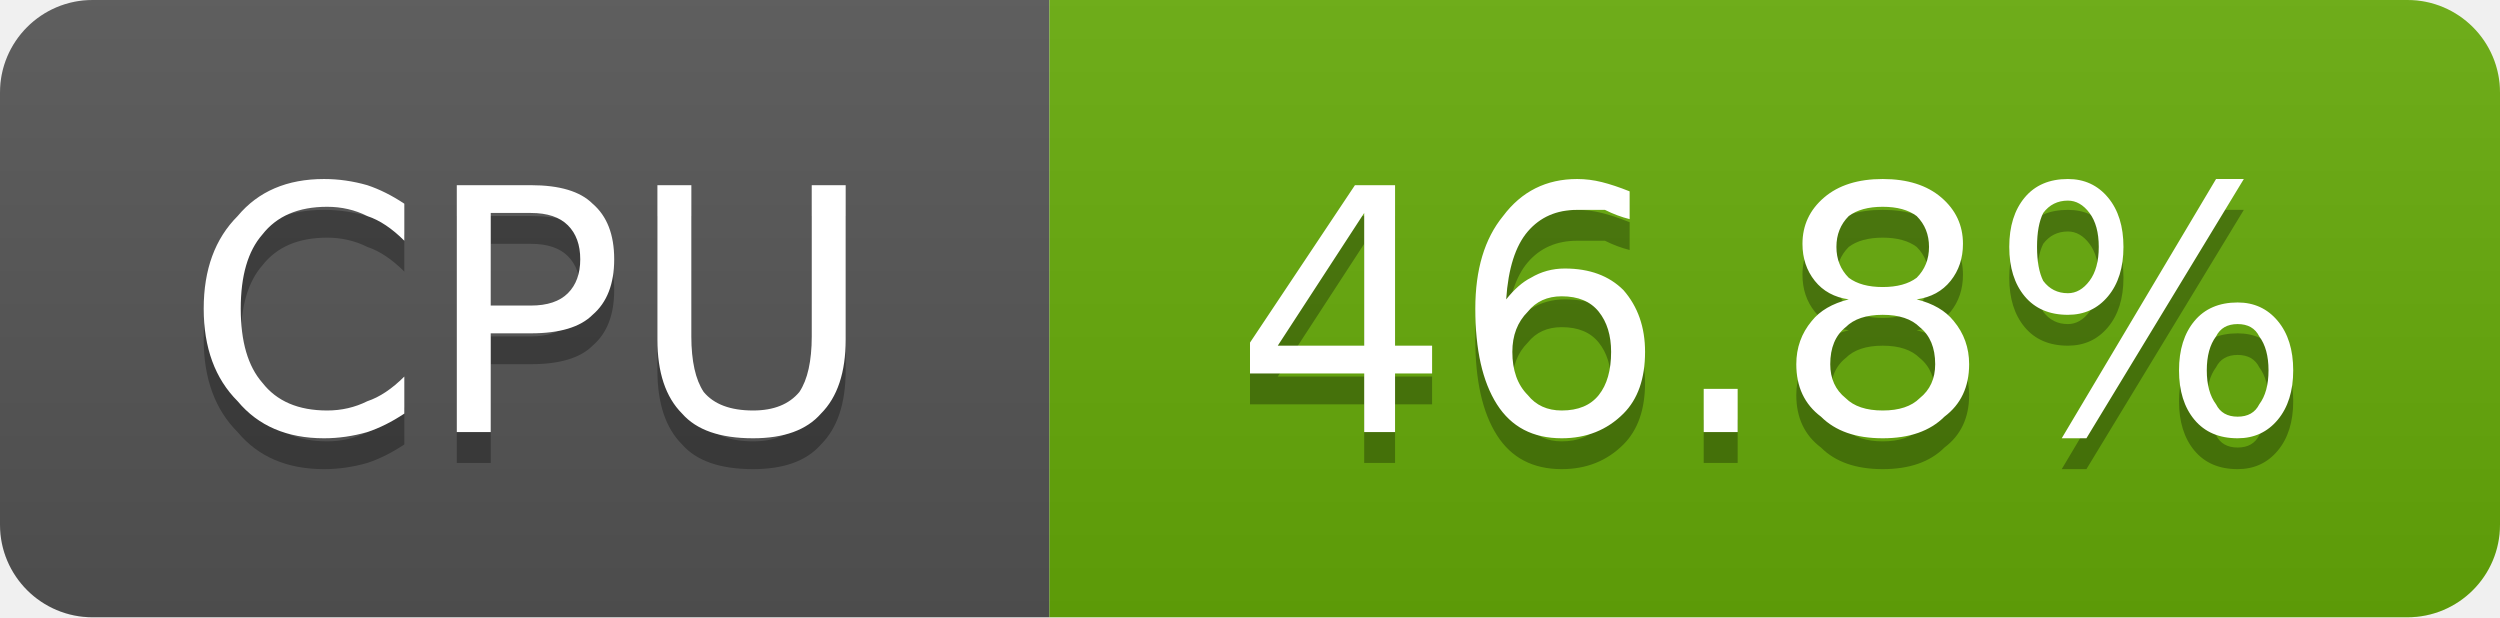
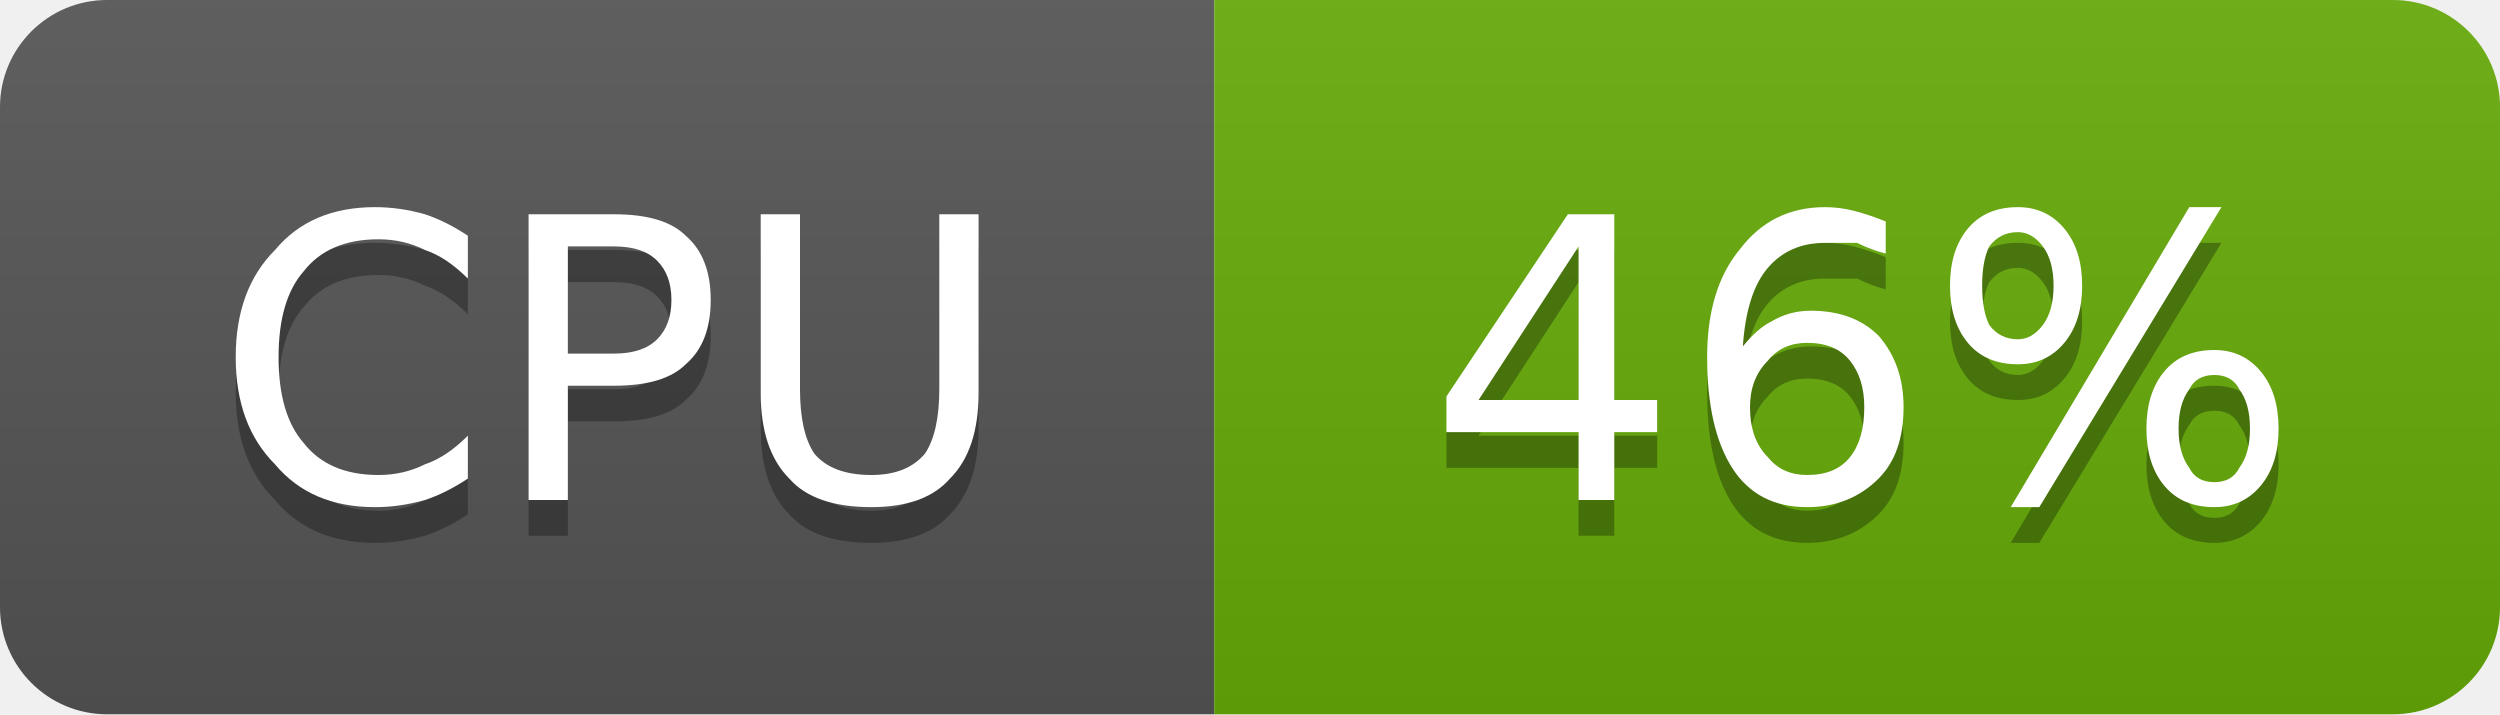
- <svg xmlns="http://www.w3.org/2000/svg" width="81" height="20" viewBox="0 0 81 20" role="img" aria-label="CPU: 46.8%">
+ <svg xmlns="http://www.w3.org/2000/svg" width="70" height="20" viewBox="0 0 70 20" role="img" aria-label="CPU: 46%">
  <linearGradient id="g-cluster_cpu_usage" x2="0" y2="100%">
    <stop offset="0" stop-color="#bbb" stop-opacity=".1" />
    <stop offset="1" stop-opacity=".1" />
  </linearGradient>
  <clipPath id="r-cluster_cpu_usage">
-     <rect width="81" height="20" rx="3" fill="#fff" />
+     <rect width="70" height="20" rx="3" fill="#fff" />
  </clipPath>
  <g clip-path="url(#r-cluster_cpu_usage)">
    <rect width="34" height="20" fill="#555" />
-     <rect x="34" width="47" height="20" fill="#67ac09" />
-     <rect width="81" height="20" fill="url(#g-cluster_cpu_usage)" />
+     <rect x="34" width="36" height="20" fill="#67ac09" />
+     <rect width="70" height="20" fill="url(#g-cluster_cpu_usage)" />
    <path transform="translate(0 1)" fill="#010101" fill-opacity=".3" d="M13.1 6.6L13.1 7.8Q12.5 7.2 11.9 7.0Q11.3 6.7 10.6 6.7Q9.2 6.7 8.5 7.6Q7.8 8.4 7.8 10.0Q7.8 11.6 8.5 12.4Q9.2 13.3 10.6 13.3Q11.3 13.3 11.9 13.0Q12.5 12.8 13.1 12.2L13.1 13.4Q12.5 13.8 11.9 14.0Q11.2 14.2 10.5 14.2Q8.7 14.2 7.7 13.0Q6.6 11.9 6.6 10.0Q6.6 8.1 7.7 7.0Q8.7 5.8 10.5 5.8Q11.2 5.8 11.9 6.0Q12.5 6.2 13.1 6.6ZM15.9 6.9L15.9 9.9L17.2 9.9Q18.0 9.9 18.4 9.5Q18.8 9.1 18.8 8.4Q18.8 7.7 18.4 7.3Q18.0 6.9 17.2 6.9L15.9 6.9ZM14.8 6.0L17.2 6.0Q18.6 6.0 19.2 6.6Q19.9 7.2 19.9 8.4Q19.9 9.6 19.2 10.2Q18.6 10.8 17.2 10.8L15.9 10.8L15.9 14.0L14.8 14.0L14.8 6.0ZM21.3 6.0L22.4 6.0L22.4 10.9Q22.4 12.1 22.8 12.7Q23.3 13.3 24.4 13.3Q25.4 13.3 25.9 12.7Q26.3 12.1 26.3 10.9L26.3 6.0L27.4 6.0L27.4 11.0Q27.4 12.6 26.6 13.4Q25.9 14.2 24.4 14.2Q22.8 14.2 22.1 13.4Q21.3 12.6 21.3 11.0L21.3 6.0Z" />
    <path fill="#fff" d="M13.1 6.6L13.1 7.8Q12.5 7.2 11.9 7.0Q11.3 6.7 10.6 6.7Q9.2 6.7 8.5 7.6Q7.8 8.4 7.8 10.0Q7.8 11.6 8.5 12.4Q9.2 13.3 10.6 13.3Q11.3 13.3 11.9 13.0Q12.5 12.8 13.1 12.2L13.1 13.4Q12.5 13.8 11.9 14.0Q11.2 14.2 10.5 14.2Q8.7 14.2 7.7 13.0Q6.6 11.9 6.6 10.0Q6.6 8.1 7.7 7.0Q8.7 5.8 10.5 5.8Q11.2 5.8 11.9 6.0Q12.5 6.2 13.1 6.6ZM15.9 6.9L15.9 9.9L17.2 9.9Q18.0 9.9 18.4 9.5Q18.8 9.1 18.8 8.4Q18.8 7.7 18.4 7.3Q18.0 6.9 17.2 6.9L15.9 6.9ZM14.8 6.0L17.2 6.0Q18.6 6.0 19.2 6.6Q19.9 7.2 19.9 8.4Q19.9 9.6 19.2 10.2Q18.6 10.8 17.2 10.8L15.9 10.8L15.9 14.0L14.8 14.0L14.8 6.0ZM21.3 6.0L22.4 6.0L22.4 10.9Q22.4 12.1 22.8 12.7Q23.3 13.3 24.4 13.3Q25.4 13.3 25.9 12.7Q26.3 12.1 26.3 10.9L26.3 6.0L27.4 6.0L27.4 11.0Q27.4 12.6 26.6 13.4Q25.9 14.2 24.4 14.2Q22.8 14.2 22.1 13.4Q21.3 12.6 21.3 11.0L21.3 6.0Z" />
-     <path transform="translate(0 1)" fill="#010101" fill-opacity=".3" d="M44.2 6.9L41.4 11.2L44.2 11.2L44.2 6.9ZM43.9 6.0L45.2 6.0L45.2 11.2L46.4 11.2L46.4 12.1L45.2 12.1L45.2 14.0L44.2 14.0L44.2 12.1L40.5 12.1L40.5 11.1L43.9 6.0ZM50.6 9.6Q49.9 9.6 49.5 10.1Q49.0 10.6 49.0 11.4Q49.0 12.3 49.5 12.8Q49.9 13.3 50.6 13.3Q51.4 13.3 51.8 12.8Q52.2 12.3 52.2 11.4Q52.2 10.6 51.8 10.1Q51.4 9.6 50.6 9.6ZM52.8 6.2L52.8 7.1Q52.4 7.0 52.0 6.8Q51.5 6.8 51.1 6.8Q50.1 6.8 49.5 7.5Q48.9 8.2 48.8 9.7Q49.2 9.2 49.6 9.0Q50.1 8.7 50.7 8.7Q51.9 8.7 52.6 9.4Q53.3 10.2 53.3 11.4Q53.3 12.7 52.6 13.4Q51.8 14.2 50.6 14.2Q49.2 14.2 48.5 13.1Q47.8 12.0 47.8 10.0Q47.8 8.1 48.7 7.0Q49.6 5.8 51.1 5.8Q51.5 5.8 51.9 5.9Q52.3 6.0 52.8 6.2ZM55.2 12.6L56.3 12.6L56.3 14.0L55.2 14.0L55.2 12.6ZM61.0 10.2Q60.2 10.2 59.8 10.6Q59.3 11.0 59.3 11.8Q59.3 12.5 59.8 12.9Q60.2 13.3 61.0 13.3Q61.8 13.3 62.2 12.9Q62.7 12.5 62.7 11.8Q62.7 11.0 62.2 10.6Q61.8 10.2 61.0 10.2ZM59.9 9.7Q59.2 9.6 58.8 9.1Q58.4 8.6 58.4 7.9Q58.4 7.0 59.1 6.4Q59.8 5.8 61.0 5.8Q62.2 5.8 62.9 6.4Q63.6 7.0 63.6 7.9Q63.6 8.6 63.2 9.1Q62.8 9.6 62.1 9.7Q62.9 9.9 63.3 10.4Q63.8 11.0 63.8 11.8Q63.8 12.9 63.0 13.5Q62.3 14.2 61.0 14.2Q59.7 14.2 59.0 13.5Q58.2 12.9 58.2 11.8Q58.2 11.0 58.7 10.4Q59.1 9.9 59.9 9.7ZM59.5 8.0Q59.5 8.6 59.9 9.0Q60.3 9.3 61.0 9.3Q61.7 9.3 62.1 9.0Q62.5 8.6 62.5 8.0Q62.5 7.4 62.1 7.0Q61.7 6.7 61.0 6.7Q60.3 6.7 59.9 7.0Q59.5 7.4 59.5 8.0ZM72.5 10.5Q72.0 10.5 71.8 10.9Q71.5 11.3 71.5 12.0Q71.5 12.7 71.8 13.1Q72.0 13.5 72.5 13.5Q73.0 13.5 73.2 13.1Q73.5 12.7 73.5 12.0Q73.5 11.3 73.2 10.9Q73.0 10.5 72.5 10.5ZM72.5 9.8Q73.3 9.8 73.8 10.4Q74.3 11.0 74.3 12.0Q74.3 13.0 73.8 13.6Q73.3 14.2 72.5 14.2Q71.6 14.2 71.1 13.6Q70.6 13.0 70.6 12.0Q70.6 11.0 71.1 10.4Q71.6 9.8 72.5 9.8ZM67.0 6.5Q66.5 6.5 66.2 6.9Q66.0 7.3 66.0 8.0Q66.0 8.7 66.2 9.1Q66.5 9.5 67.0 9.5Q67.4 9.5 67.7 9.1Q68.0 8.7 68.0 8.0Q68.0 7.3 67.7 6.9Q67.4 6.5 67.0 6.5ZM71.8 5.8L72.7 5.8L67.6 14.2L66.8 14.2L71.8 5.8ZM67.0 5.8Q67.8 5.8 68.3 6.4Q68.8 7.0 68.8 8.0Q68.8 9.0 68.3 9.6Q67.8 10.2 67.0 10.2Q66.1 10.2 65.6 9.6Q65.1 9.0 65.1 8.0Q65.1 7.0 65.6 6.4Q66.1 5.8 67.0 5.8Z" />
-     <path fill="#fff" d="M44.2 6.9L41.4 11.2L44.2 11.2L44.2 6.9ZM43.9 6.0L45.2 6.0L45.2 11.2L46.4 11.2L46.4 12.1L45.2 12.1L45.2 14.0L44.2 14.0L44.2 12.1L40.5 12.1L40.5 11.1L43.9 6.0ZM50.6 9.6Q49.9 9.6 49.5 10.1Q49.0 10.6 49.0 11.4Q49.0 12.3 49.5 12.8Q49.9 13.3 50.6 13.3Q51.4 13.3 51.8 12.8Q52.2 12.3 52.2 11.4Q52.2 10.6 51.8 10.1Q51.4 9.6 50.6 9.6ZM52.8 6.2L52.8 7.1Q52.4 7.0 52.0 6.8Q51.5 6.8 51.1 6.8Q50.1 6.8 49.5 7.5Q48.9 8.2 48.8 9.7Q49.2 9.2 49.6 9.0Q50.1 8.7 50.7 8.7Q51.9 8.7 52.6 9.4Q53.3 10.2 53.3 11.4Q53.3 12.7 52.6 13.4Q51.8 14.2 50.6 14.2Q49.2 14.2 48.5 13.1Q47.8 12.0 47.8 10.0Q47.8 8.1 48.7 7.0Q49.6 5.8 51.1 5.8Q51.5 5.8 51.9 5.9Q52.3 6.0 52.8 6.2ZM55.2 12.6L56.3 12.6L56.3 14.0L55.2 14.0L55.2 12.6ZM61.0 10.2Q60.2 10.2 59.8 10.6Q59.3 11.0 59.3 11.8Q59.3 12.5 59.8 12.9Q60.2 13.3 61.0 13.3Q61.8 13.3 62.2 12.9Q62.7 12.5 62.7 11.8Q62.7 11.0 62.2 10.6Q61.8 10.2 61.0 10.2ZM59.9 9.7Q59.2 9.6 58.8 9.1Q58.4 8.6 58.4 7.9Q58.4 7.0 59.1 6.4Q59.8 5.8 61.0 5.8Q62.2 5.8 62.9 6.4Q63.6 7.0 63.6 7.9Q63.6 8.6 63.2 9.1Q62.8 9.6 62.1 9.7Q62.9 9.9 63.3 10.4Q63.8 11.0 63.8 11.8Q63.8 12.9 63.0 13.5Q62.3 14.2 61.0 14.2Q59.7 14.2 59.0 13.5Q58.2 12.9 58.2 11.8Q58.2 11.0 58.7 10.4Q59.1 9.9 59.9 9.7ZM59.5 8.0Q59.5 8.6 59.9 9.0Q60.3 9.3 61.0 9.3Q61.7 9.3 62.1 9.0Q62.5 8.6 62.5 8.0Q62.5 7.4 62.1 7.0Q61.7 6.7 61.0 6.7Q60.3 6.7 59.9 7.0Q59.5 7.4 59.5 8.0ZM72.5 10.5Q72.0 10.5 71.8 10.9Q71.5 11.3 71.5 12.0Q71.5 12.7 71.8 13.1Q72.0 13.5 72.5 13.5Q73.0 13.5 73.2 13.1Q73.5 12.7 73.5 12.0Q73.5 11.3 73.2 10.9Q73.0 10.5 72.5 10.5ZM72.5 9.8Q73.3 9.8 73.8 10.4Q74.3 11.0 74.3 12.0Q74.3 13.0 73.8 13.6Q73.3 14.2 72.5 14.2Q71.6 14.2 71.1 13.6Q70.6 13.0 70.6 12.0Q70.6 11.0 71.1 10.4Q71.6 9.8 72.5 9.8ZM67.0 6.5Q66.5 6.5 66.2 6.9Q66.0 7.3 66.0 8.0Q66.0 8.7 66.2 9.1Q66.5 9.5 67.0 9.5Q67.4 9.5 67.7 9.1Q68.0 8.7 68.0 8.0Q68.0 7.3 67.7 6.9Q67.4 6.5 67.0 6.5ZM71.8 5.8L72.7 5.8L67.6 14.2L66.8 14.2L71.8 5.8ZM67.0 5.8Q67.8 5.8 68.3 6.4Q68.8 7.0 68.8 8.0Q68.8 9.0 68.3 9.6Q67.8 10.2 67.0 10.2Q66.1 10.2 65.6 9.6Q65.1 9.0 65.1 8.0Q65.1 7.0 65.6 6.4Q66.1 5.8 67.0 5.8Z" />
+     <path transform="translate(0 1)" fill="#010101" fill-opacity=".3" d="M44.2 6.9L41.4 11.2L44.2 11.2L44.2 6.9ZM43.9 6.0L45.2 6.0L45.2 11.2L46.4 11.2L46.4 12.1L45.2 12.1L45.2 14.0L44.2 14.0L44.2 12.1L40.5 12.1L40.5 11.1L43.9 6.0ZM50.6 9.6Q49.9 9.6 49.5 10.1Q49.0 10.6 49.0 11.4Q49.0 12.3 49.5 12.8Q49.9 13.3 50.6 13.3Q51.4 13.3 51.8 12.8Q52.2 12.3 52.2 11.4Q52.2 10.6 51.8 10.1Q51.4 9.6 50.6 9.6ZM52.8 6.2L52.8 7.1Q52.4 7.0 52.0 6.8Q51.5 6.8 51.1 6.8Q50.1 6.8 49.5 7.5Q48.9 8.2 48.8 9.7Q49.2 9.2 49.6 9.0Q50.1 8.7 50.7 8.7Q51.9 8.7 52.6 9.4Q53.3 10.2 53.3 11.4Q53.3 12.7 52.6 13.4Q51.8 14.2 50.6 14.2Q49.2 14.2 48.5 13.1Q47.8 12.0 47.8 10.0Q47.8 8.1 48.7 7.0Q49.6 5.8 51.1 5.8Q51.5 5.8 51.9 5.9Q52.3 6.0 52.8 6.2ZM62.0 10.5Q61.5 10.5 61.3 10.9Q61.0 11.3 61.0 12.0Q61.0 12.7 61.3 13.1Q61.5 13.5 62.0 13.5Q62.5 13.5 62.7 13.1Q63.0 12.7 63.0 12.0Q63.0 11.3 62.7 10.9Q62.5 10.5 62.0 10.5ZM62.0 9.8Q62.8 9.8 63.3 10.4Q63.8 11.0 63.8 12.0Q63.8 13.0 63.3 13.6Q62.8 14.2 62.0 14.2Q61.1 14.2 60.6 13.6Q60.1 13.0 60.1 12.0Q60.1 11.0 60.6 10.4Q61.1 9.8 62.0 9.8ZM56.5 6.5Q56.0 6.5 55.7 6.9Q55.5 7.3 55.5 8.0Q55.5 8.7 55.7 9.1Q56.0 9.5 56.5 9.5Q56.9 9.5 57.2 9.1Q57.5 8.7 57.5 8.0Q57.5 7.3 57.2 6.9Q56.9 6.5 56.5 6.5ZM61.3 5.8L62.2 5.8L57.1 14.2L56.3 14.2L61.3 5.8ZM56.5 5.8Q57.3 5.8 57.8 6.4Q58.3 7.0 58.3 8.0Q58.3 9.0 57.8 9.6Q57.3 10.2 56.5 10.2Q55.6 10.2 55.1 9.6Q54.6 9.0 54.6 8.0Q54.6 7.0 55.1 6.4Q55.6 5.8 56.5 5.8Z" />
+     <path fill="#fff" d="M44.2 6.9L41.4 11.2L44.2 11.2L44.2 6.9ZM43.9 6.0L45.2 6.0L45.2 11.2L46.4 11.2L46.4 12.1L45.2 12.1L45.2 14.0L44.2 14.0L44.2 12.1L40.5 12.1L40.5 11.1L43.9 6.0ZM50.6 9.6Q49.9 9.6 49.5 10.1Q49.0 10.6 49.0 11.4Q49.0 12.3 49.5 12.8Q49.9 13.3 50.6 13.3Q51.4 13.3 51.8 12.8Q52.2 12.3 52.2 11.4Q52.2 10.6 51.8 10.1Q51.4 9.6 50.6 9.6ZM52.8 6.2L52.8 7.1Q52.4 7.0 52.0 6.8Q51.5 6.8 51.1 6.8Q50.1 6.8 49.5 7.5Q48.9 8.2 48.8 9.7Q49.2 9.2 49.6 9.0Q50.1 8.7 50.7 8.7Q51.9 8.7 52.6 9.4Q53.3 10.2 53.3 11.4Q53.3 12.7 52.6 13.4Q51.8 14.2 50.6 14.2Q49.2 14.2 48.5 13.1Q47.8 12.0 47.8 10.0Q47.8 8.1 48.7 7.0Q49.6 5.8 51.1 5.8Q51.5 5.8 51.9 5.9Q52.3 6.0 52.8 6.2ZM62.0 10.5Q61.5 10.5 61.3 10.9Q61.0 11.3 61.0 12.0Q61.0 12.7 61.3 13.1Q61.5 13.5 62.0 13.5Q62.5 13.5 62.7 13.1Q63.0 12.7 63.0 12.0Q63.0 11.3 62.7 10.9Q62.5 10.5 62.0 10.5ZM62.0 9.8Q62.8 9.8 63.3 10.4Q63.8 11.0 63.8 12.0Q63.8 13.0 63.3 13.6Q62.8 14.2 62.0 14.2Q61.1 14.2 60.6 13.6Q60.1 13.0 60.1 12.0Q60.1 11.0 60.6 10.4Q61.1 9.8 62.0 9.8ZM56.5 6.5Q56.0 6.5 55.7 6.9Q55.5 7.3 55.5 8.0Q55.5 8.7 55.7 9.1Q56.0 9.5 56.5 9.5Q56.9 9.5 57.2 9.1Q57.5 8.7 57.5 8.0Q57.5 7.3 57.2 6.9Q56.9 6.5 56.5 6.5ZM61.3 5.8L62.2 5.8L57.1 14.2L56.3 14.2L61.3 5.8ZM56.5 5.8Q57.3 5.8 57.8 6.4Q58.3 7.0 58.3 8.0Q58.3 9.0 57.8 9.6Q57.3 10.2 56.5 10.2Q55.6 10.2 55.1 9.6Q54.6 9.0 54.6 8.0Q54.6 7.0 55.1 6.4Q55.6 5.8 56.5 5.8Z" />
  </g>
</svg>
